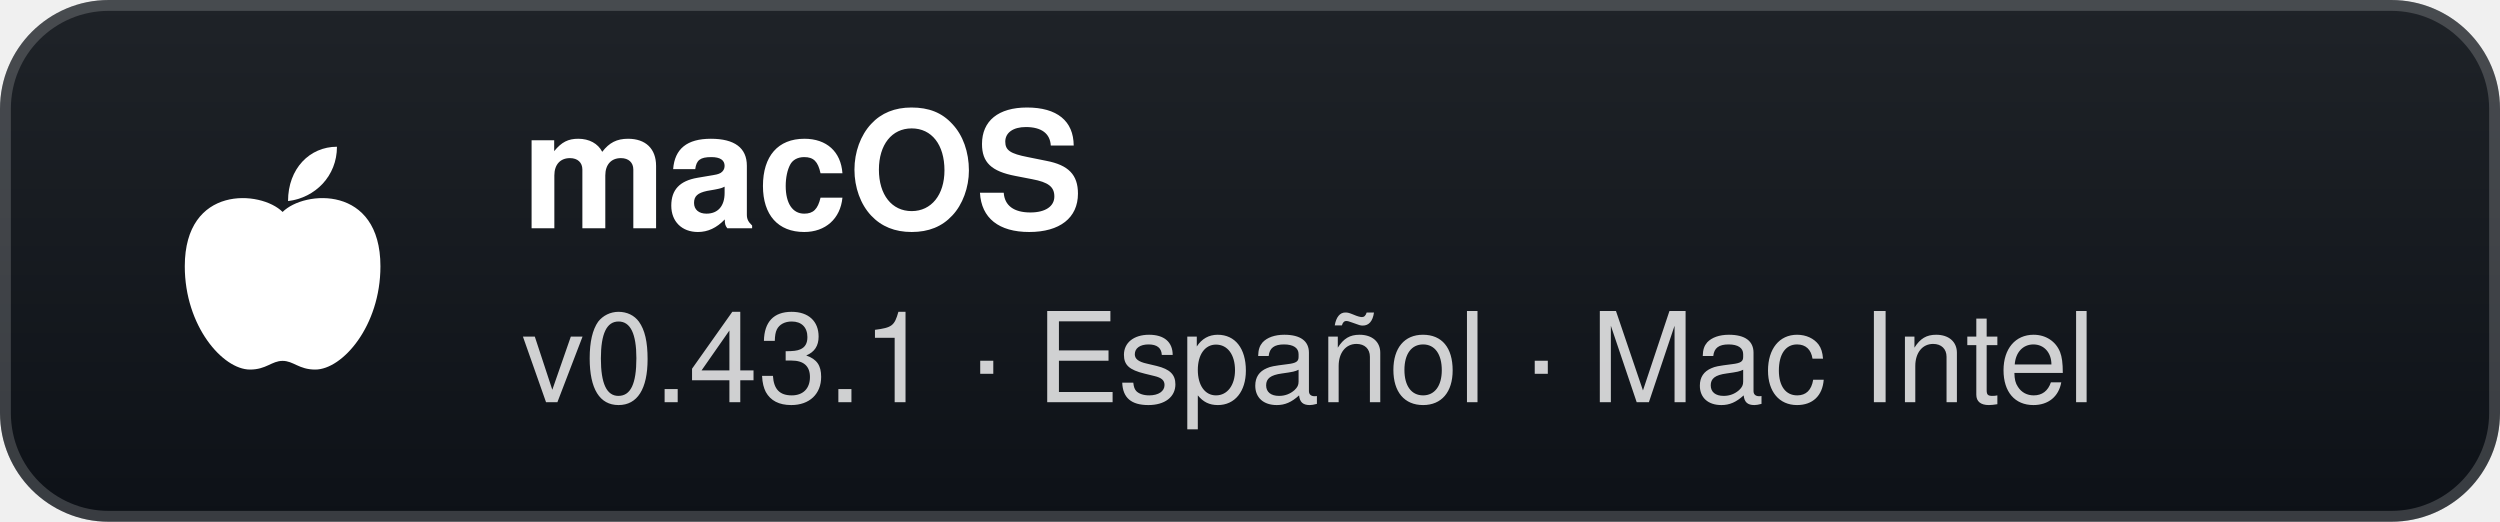
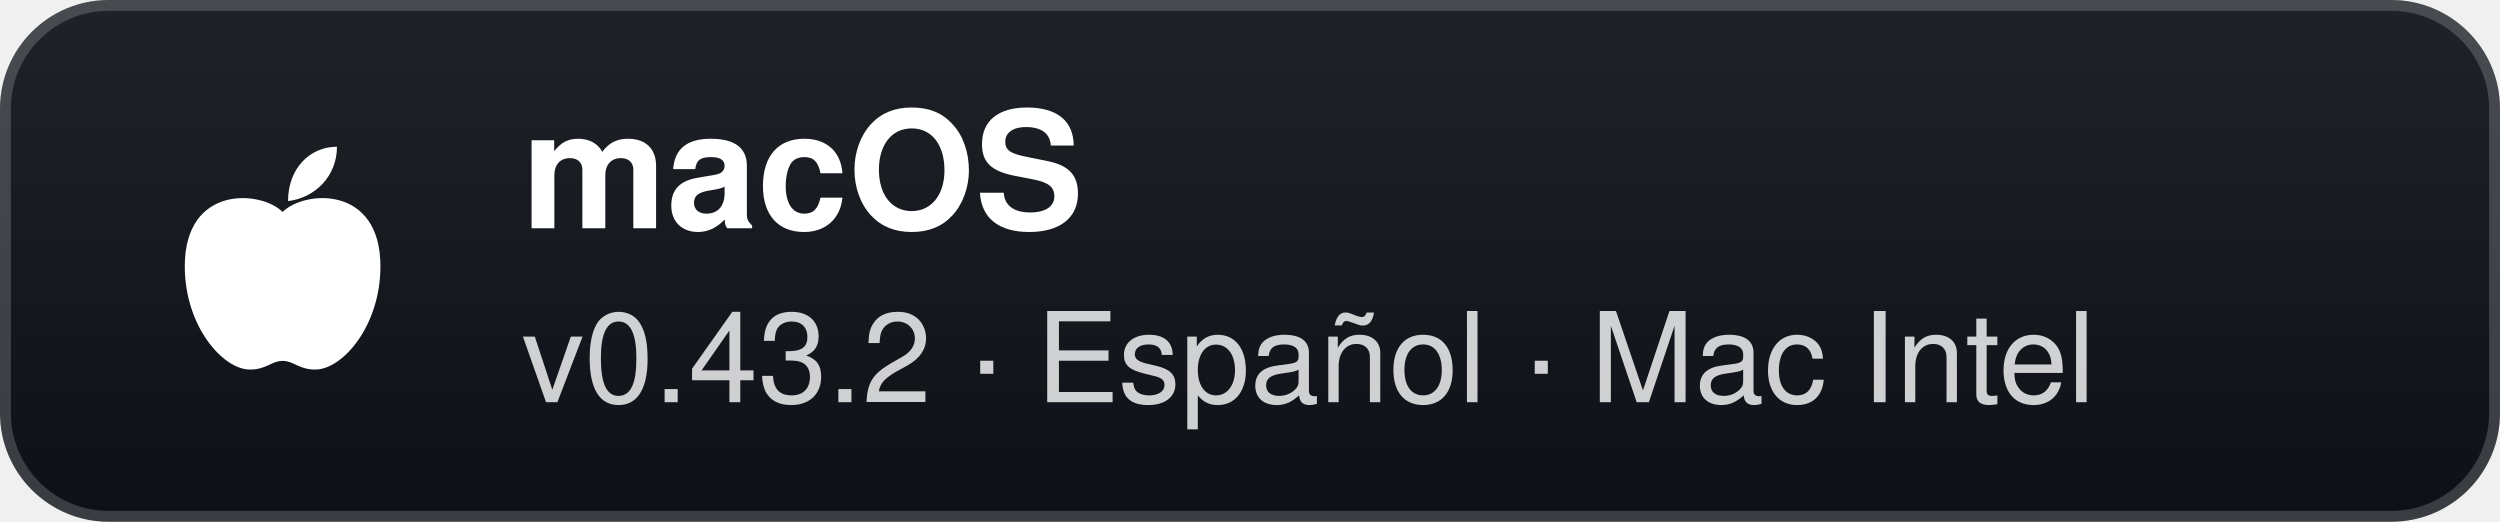
- <svg xmlns="http://www.w3.org/2000/svg" width="230" height="48" viewBox="0 0 230 48" role="img" aria-label="macOS: v0.43.1 · Español · Mac Intel">
+ <svg xmlns="http://www.w3.org/2000/svg" width="230" height="48" viewBox="0 0 230 48" role="img" aria-label="macOS: v0.43.2 · Español · Mac Intel">
  <defs>
    <linearGradient id="g" x1="0" y1="0" x2="0" y2="1">
      <stop offset="0" stop-color="#1f2328" />
      <stop offset="1" stop-color="#0d1117" />
    </linearGradient>
  </defs>
  <rect width="230" height="48" rx="10" fill="url(#g)" />
  <rect x="0.5" y="0.5" width="229" height="47" rx="9.5" fill="none" stroke="#ffffff" stroke-opacity="0.18" />
  <g transform="translate(26 24)">
    <path d="M0 -4.5 C-2 -6.5 -9 -7 -9 0.5 C-9 6 -5.5 10 -3 10 C-1.5 10 -1 9.2 0 9.2 C1 9.2 1.5 10 3 10 C5.5 10 9 6 9 0.5 C9 -7 2 -6.5 0 -4.5 Z" fill="#fff" />
    <path d="M0.5 -5.5 C0.5 -8.5 2.5 -10.5 5 -10.5 C5 -7.8 3 -5.8 0.5 -5.5 Z" fill="#fff" />
  </g>
  <text x="48" y="21" fill="#ffffff" font-family="'Segoe UI',-apple-system,BlinkMacSystemFont,Helvetica,Arial,sans-serif" font-size="15" font-weight="700">macOS</text>
-   <text x="48" y="37" fill="#ffffff" fill-opacity="0.8" font-family="'Segoe UI',-apple-system,BlinkMacSystemFont,Helvetica,Arial,sans-serif" font-size="11.5">v0.43.1 · Español · Mac Intel</text>
+   <text x="48" y="37" fill="#ffffff" fill-opacity="0.8" font-family="'Segoe UI',-apple-system,BlinkMacSystemFont,Helvetica,Arial,sans-serif" font-size="11.5">v0.43.2 · Español · Mac Intel</text>
</svg>
